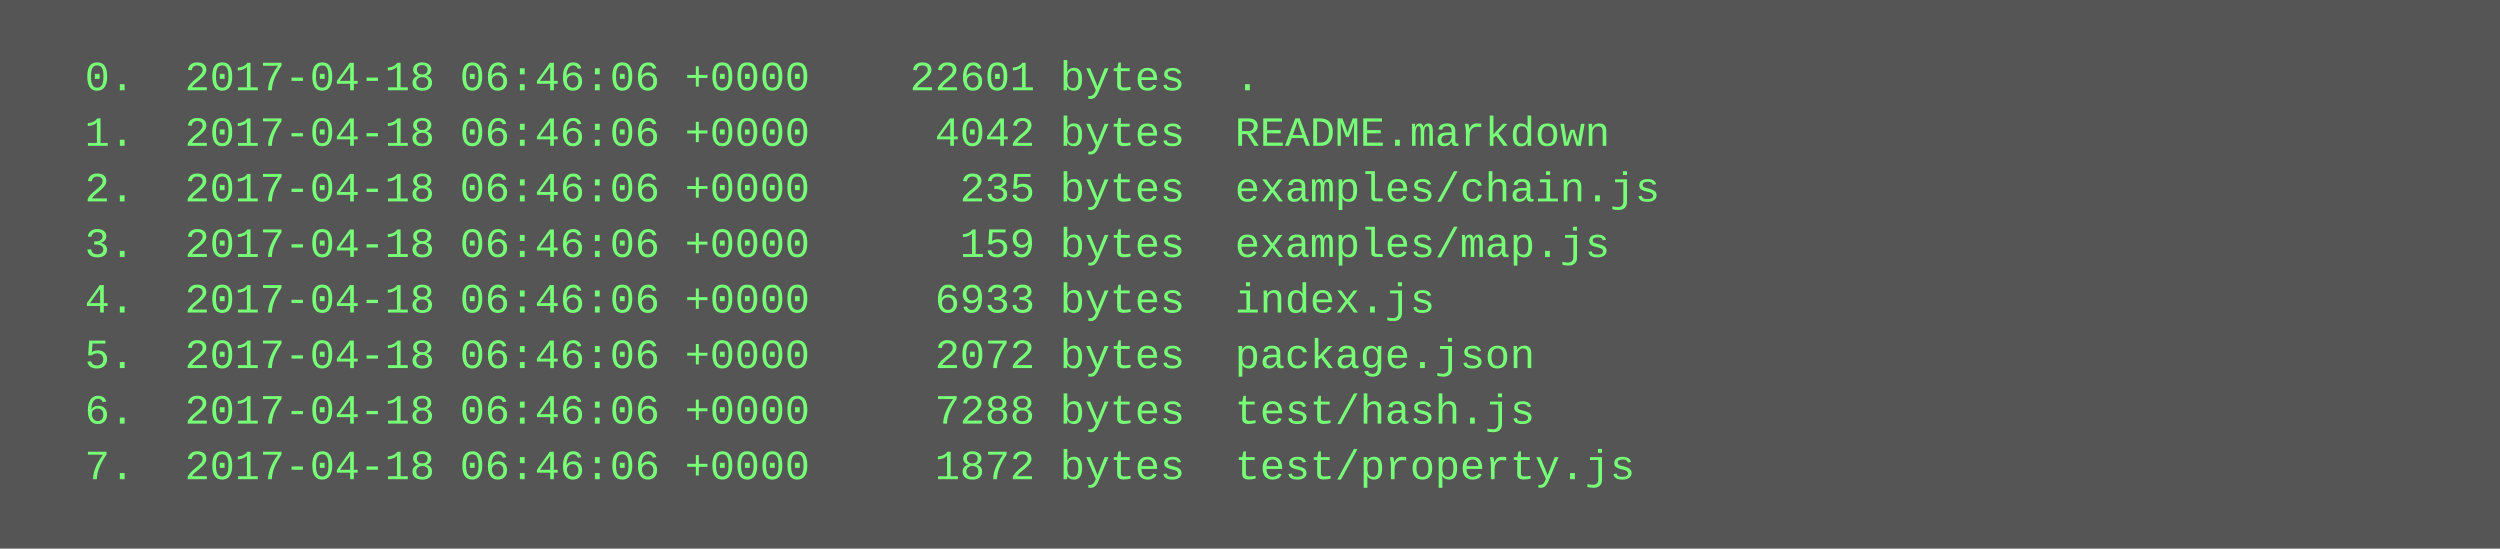
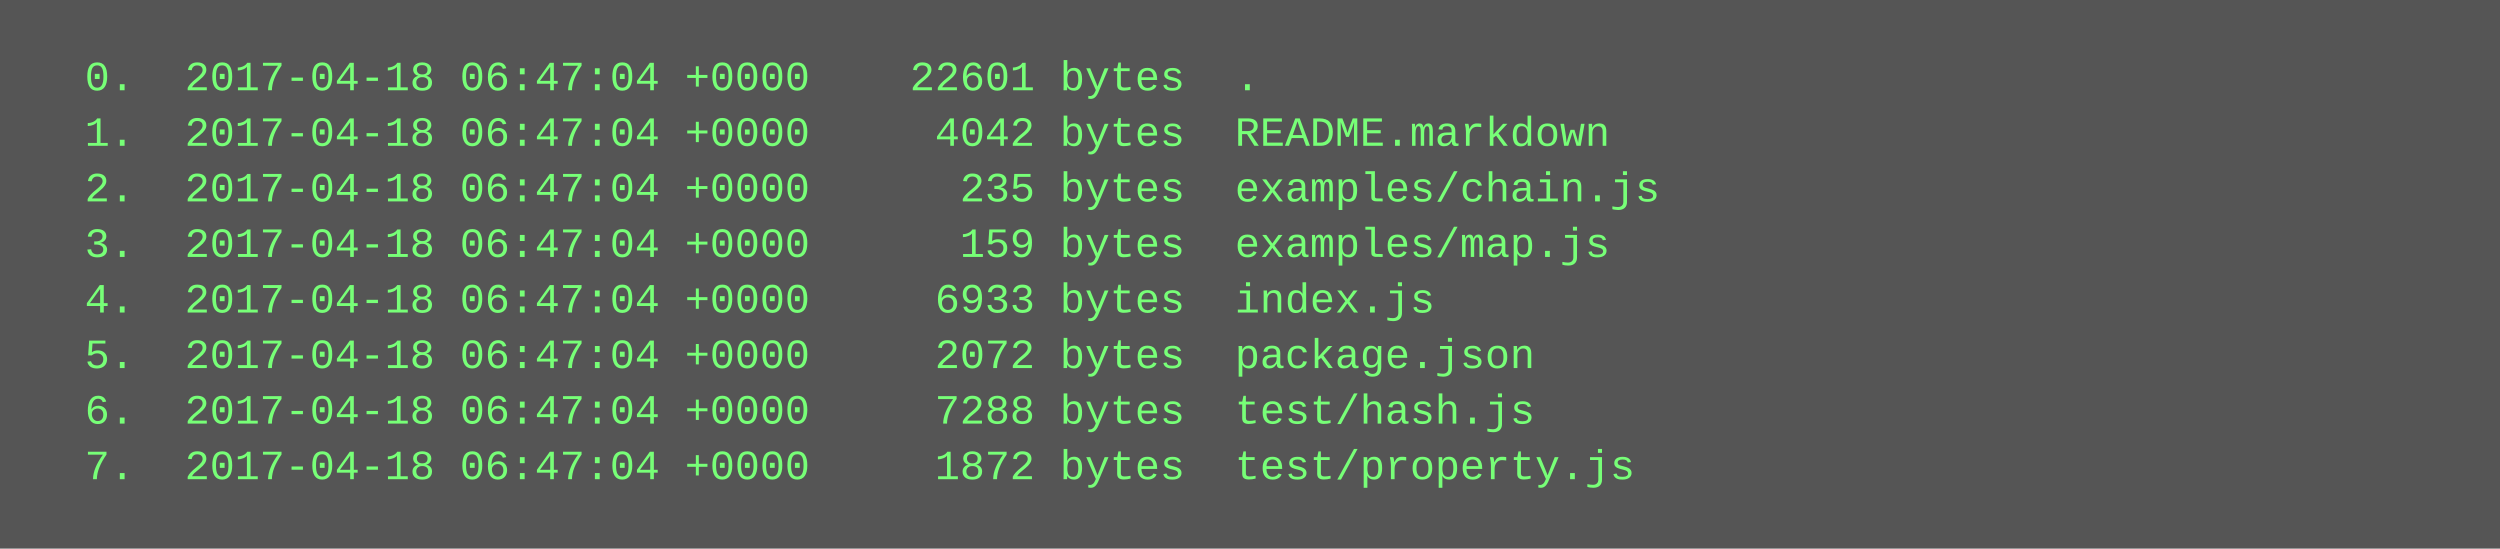
<svg xmlns="http://www.w3.org/2000/svg" height="158" width="720">
  <rect height="158" fill="#555" width="720" />
  <text fill="#7f7" font-family="Courier New" font-size="12" xml:space="preserve">
-     <tspan x="10" y="26">  0.  2017-04-18 06:46:06 +0000    22601 bytes  .</tspan>
-     <tspan x="10" y="42">  1.  2017-04-18 06:46:06 +0000     4042 bytes  README.markdown</tspan>
-     <tspan x="10" y="58">  2.  2017-04-18 06:46:06 +0000      235 bytes  examples/chain.js</tspan>
-     <tspan x="10" y="74">  3.  2017-04-18 06:46:06 +0000      159 bytes  examples/map.js</tspan>
-     <tspan x="10" y="90">  4.  2017-04-18 06:46:06 +0000     6933 bytes  index.js</tspan>
-     <tspan x="10" y="106">  5.  2017-04-18 06:46:06 +0000     2072 bytes  package.json</tspan>
-     <tspan x="10" y="122">  6.  2017-04-18 06:46:06 +0000     7288 bytes  test/hash.js</tspan>
-     <tspan x="10" y="138">  7.  2017-04-18 06:46:06 +0000     1872 bytes  test/property.js</tspan>
+     <tspan x="10" y="26">  0.  2017-04-18 06:47:04 +0000    22601 bytes  .</tspan>
+     <tspan x="10" y="42">  1.  2017-04-18 06:47:04 +0000     4042 bytes  README.markdown</tspan>
+     <tspan x="10" y="58">  2.  2017-04-18 06:47:04 +0000      235 bytes  examples/chain.js</tspan>
+     <tspan x="10" y="74">  3.  2017-04-18 06:47:04 +0000      159 bytes  examples/map.js</tspan>
+     <tspan x="10" y="90">  4.  2017-04-18 06:47:04 +0000     6933 bytes  index.js</tspan>
+     <tspan x="10" y="106">  5.  2017-04-18 06:47:04 +0000     2072 bytes  package.json</tspan>
+     <tspan x="10" y="122">  6.  2017-04-18 06:47:04 +0000     7288 bytes  test/hash.js</tspan>
+     <tspan x="10" y="138">  7.  2017-04-18 06:47:04 +0000     1872 bytes  test/property.js</tspan>
  </text>
</svg>
